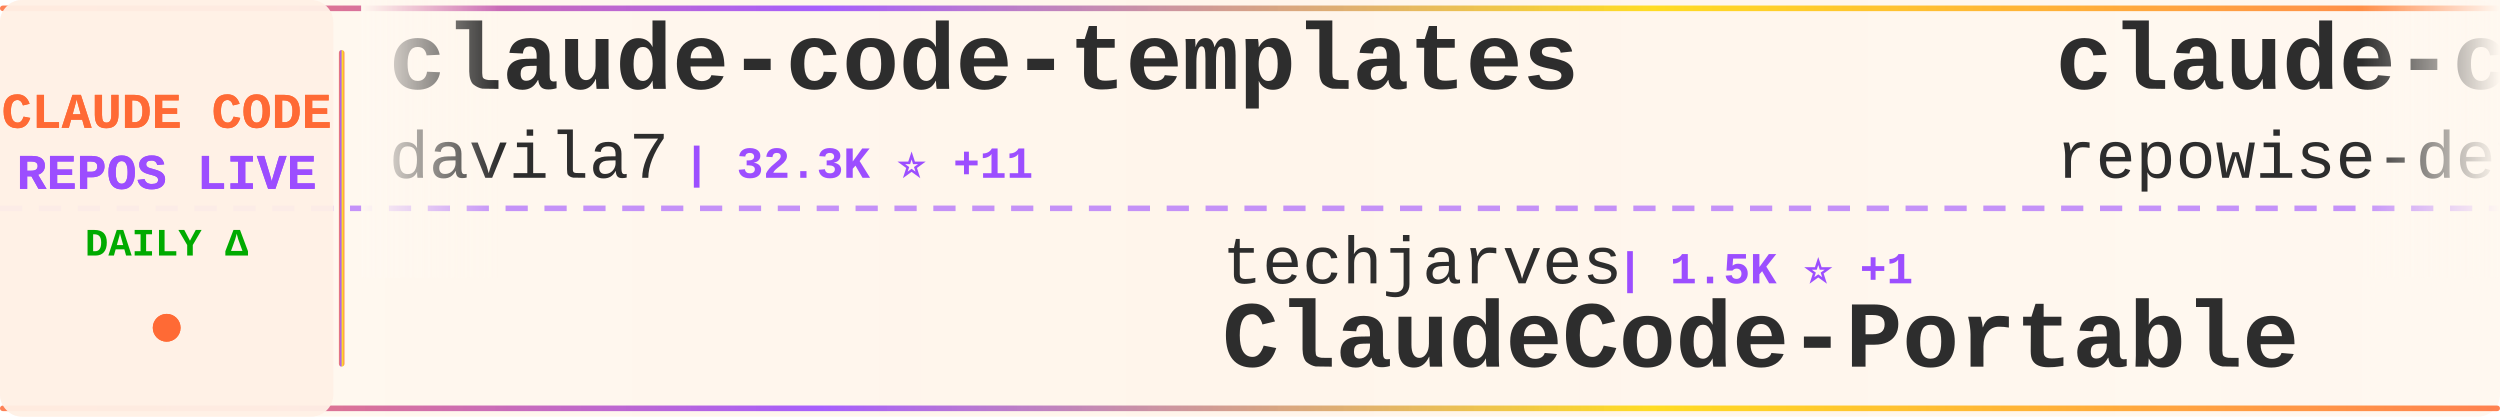
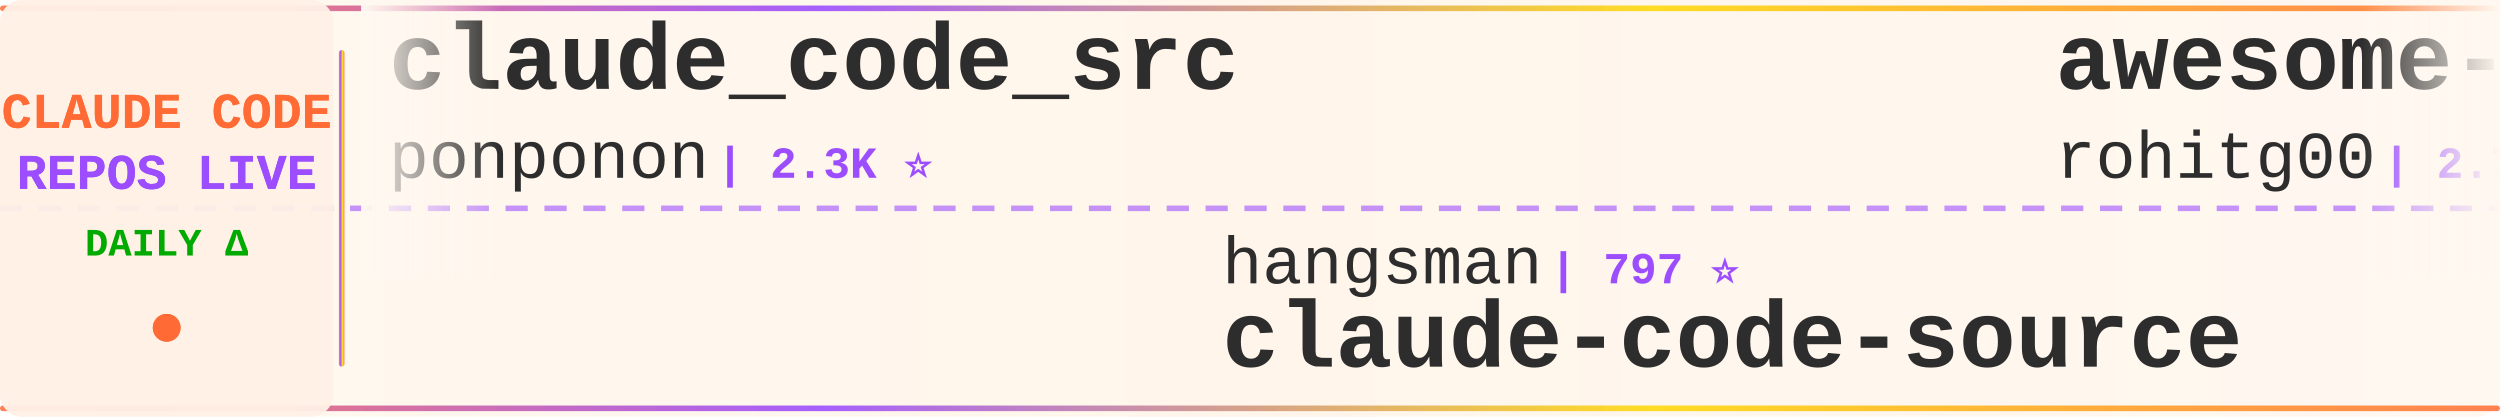
<svg xmlns="http://www.w3.org/2000/svg" width="900" height="150">
  <defs>
    <linearGradient id="tickerBg" x1="0%" y1="0%" x2="100%" y2="0%">
      <stop offset="0%" style="stop-color:#fff8f0;stop-opacity:0.98" />
      <stop offset="50%" style="stop-color:#fff5eb;stop-opacity:1" />
      <stop offset="100%" style="stop-color:#fff8f0;stop-opacity:0.98" />
    </linearGradient>
    <linearGradient id="borderGrad" x1="0%" y1="0%" x2="100%" y2="0%">
      <stop offset="0%" style="stop-color:#FF6B35;stop-opacity:0.85">
        <animate attributeName="stop-opacity" values="0.85;1;0.85" dur="2s" repeatCount="indefinite" />
      </stop>
      <stop offset="33%" style="stop-color:#9C4EFF;stop-opacity:0.9">
        <animate attributeName="stop-opacity" values="0.9;1;0.9" dur="2.2s" repeatCount="indefinite" />
      </stop>
      <stop offset="66%" style="stop-color:#FFD700;stop-opacity:0.85">
        <animate attributeName="stop-opacity" values="0.85;1;0.85" dur="1.8s" repeatCount="indefinite" />
      </stop>
      <stop offset="100%" style="stop-color:#FF6B35;stop-opacity:0.85">
        <animate attributeName="stop-opacity" values="0.85;1;0.85" dur="2s" repeatCount="indefinite" />
      </stop>
    </linearGradient>
    <filter id="textGlow">
      <feGaussianBlur stdDeviation="0.15" result="coloredBlur" />
      <feMerge>
        <feMergeNode in="coloredBlur" />
        <feMergeNode in="SourceGraphic" />
      </feMerge>
    </filter>
    <filter id="metricGlow">
      <feGaussianBlur stdDeviation="0.2" result="coloredBlur" />
      <feMerge>
        <feMergeNode in="coloredBlur" />
        <feMergeNode in="SourceGraphic" />
      </feMerge>
    </filter>
    <linearGradient id="leftFade" x1="0%" y1="0%" x2="100%" y2="0%">
      <stop offset="0%" style="stop-color:#fff8f0;stop-opacity:1" />
      <stop offset="100%" style="stop-color:#fff8f0;stop-opacity:0" />
    </linearGradient>
    <linearGradient id="rightFade" x1="0%" y1="0%" x2="100%" y2="0%">
      <stop offset="0%" style="stop-color:#fff8f0;stop-opacity:0" />
      <stop offset="100%" style="stop-color:#fff8f0;stop-opacity:1" />
    </linearGradient>
  </defs>
  <rect width="900" height="150" fill="url(#tickerBg)" rx="8" />
  <rect x="0" y="2" width="900" height="2" fill="url(#borderGrad)" rx="1" />
  <rect x="0" y="146" width="900" height="2" fill="url(#borderGrad)" rx="1" />
  <line x1="0" y1="75" x2="900" y2="75" stroke="#9C4EFF" stroke-width="2" stroke-dasharray="8 6" opacity="0.6" />
  <rect x="0" y="0" width="120" height="150" fill="#fff0e6" opacity="0.95" rx="8" />
  <text x="60" y="46" font-family="'Courier New', monospace" font-size="18" font-weight="bold" fill="#FF6B35" text-anchor="middle" filter="url(#textGlow)">
    CLAUDE CODE
  </text>
  <text x="60" y="68" font-family="'Courier New', monospace" font-size="18" font-weight="bold" fill="#9C4EFF" text-anchor="middle" filter="url(#textGlow)">
    REPOS LIVE
  </text>
  <text x="60" y="92" font-family="'Courier New', monospace" font-size="14" font-weight="bold" fill="#00aa00" text-anchor="middle">
    DAILY Δ
  </text>
  <circle cx="60" cy="118" r="5" fill="#FF6B35" filter="url(#metricGlow)">
    <animate attributeName="r" values="4;6;4" dur="1.5s" repeatCount="indefinite" />
    <animate attributeName="opacity" values="0.6;1;0.6" dur="1.5s" repeatCount="indefinite" />
  </circle>
  <rect x="122" y="18" width="2" height="114" fill="url(#borderGrad)" rx="1" />
  <clipPath id="tickerClip">
    <rect x="130" y="0" width="770" height="150" />
  </clipPath>
  <g clip-path="url(#tickerClip)">
    <g id="tickerItems">
      <animateTransform attributeName="transform" attributeType="XML" type="translate" from="0 0" to="-3000 0" dur="54s" repeatCount="indefinite" />
      <g transform="translate(0, 0)">
-         <text x="140" y="32" font-family="'Courier New', monospace" font-size="34" font-weight="bold" fill="#2d2d2d">claude-code-templates</text>
-         <text x="140" y="64" font-family="'Courier New', monospace" font-size="24" font-weight="normal" fill="#2d2d2d" opacity="1.0">davila7</text>
-         <text x="246" y="64" font-family="'Courier New', monospace" font-size="16" font-weight="bold" fill="#9C4EFF"> | 32.3K ⭐ +11</text>
+         <text x="140" y="32" font-family="'Courier New', monospace" font-size="34" font-weight="bold" fill="#2d2d2d">claude_code_src</text>
+         <text x="140" y="64" font-family="'Courier New', monospace" font-size="24" font-weight="normal" fill="#2d2d2d" opacity="1.0">ponponon</text>
+         <text x="258" y="64" font-family="'Courier New', monospace" font-size="16" font-weight="bold" fill="#9C4EFF"> | 2.3K ⭐</text>
      </g>
      <g transform="translate(300, 0)">
+         <text x="140" y="102" font-family="'Courier New', monospace" font-size="24" font-weight="normal" fill="#2d2d2d" opacity="1.0">hangsman</text>
+         <text x="258" y="102" font-family="'Courier New', monospace" font-size="16" font-weight="bold" fill="#9C4EFF"> | 797 ⭐</text>
+         <text x="140" y="132" font-family="'Courier New', monospace" font-size="34" font-weight="bold" fill="#2d2d2d">claude-code-source</text>
+       </g>
+       <g transform="translate(600, 0)">
+         <text x="140" y="32" font-family="'Courier New', monospace" font-size="34" font-weight="bold" fill="#2d2d2d">awesome-claude-code-tool...</text>
+         <text x="140" y="64" font-family="'Courier New', monospace" font-size="24" font-weight="normal" fill="#2d2d2d" opacity="1.0">rohitg00</text>
+         <text x="258" y="64" font-family="'Courier New', monospace" font-size="16" font-weight="bold" fill="#9C4EFF"> | 2.7K ⭐</text>
+       </g>
+       <g transform="translate(900, 0)">
+         <text x="140" y="102" font-family="'Courier New', monospace" font-size="24" font-weight="normal" fill="#2d2d2d" opacity="1.0">anthropics</text>
+         <text x="282" y="102" font-family="'Courier New', monospace" font-size="16" font-weight="bold" fill="#9C4EFF"> | 179.4K ⭐ +13</text>
+         <text x="140" y="132" font-family="'Courier New', monospace" font-size="34" font-weight="bold" fill="#2d2d2d">skills</text>
+       </g>
+       <g transform="translate(1200, 0)">
+         <text x="140" y="32" font-family="'Courier New', monospace" font-size="34" font-weight="bold" fill="#2d2d2d">claude-code-settings</text>
+         <text x="140" y="64" font-family="'Courier New', monospace" font-size="24" font-weight="normal" fill="#2d2d2d" opacity="1.0">feiskyer</text>
+         <text x="258" y="64" font-family="'Courier New', monospace" font-size="16" font-weight="bold" fill="#9C4EFF"> | 1.7K ⭐</text>
+       </g>
+       <g transform="translate(1500, 0)">
+         <text x="140" y="102" font-family="'Courier New', monospace" font-size="24" font-weight="normal" fill="#2d2d2d" opacity="1.0">Donchitos</text>
+         <text x="270" y="102" font-family="'Courier New', monospace" font-size="16" font-weight="bold" fill="#9C4EFF"> | 25.7K ⭐ +6</text>
+         <text x="140" y="132" font-family="'Courier New', monospace" font-size="34" font-weight="bold" fill="#2d2d2d">Claude-Code-Game-Studios</text>
+       </g>
+       <g transform="translate(1800, 0)">
+         <text x="140" y="32" font-family="'Courier New', monospace" font-size="34" font-weight="bold" fill="#2d2d2d">claude-code-proxy</text>
+         <text x="140" y="64" font-family="'Courier New', monospace" font-size="24" font-weight="normal" fill="#2d2d2d" opacity="1.0">fuergaosi233</text>
+         <text x="306" y="64" font-family="'Courier New', monospace" font-size="16" font-weight="bold" fill="#9C4EFF"> | 2.8K ⭐</text>
+       </g>
+       <g transform="translate(2100, 0)">
        <text x="140" y="102" font-family="'Courier New', monospace" font-size="24" font-weight="normal" fill="#2d2d2d" opacity="1.0">techjarves</text>
-         <text x="282" y="102" font-family="'Courier New', monospace" font-size="16" font-weight="bold" fill="#9C4EFF"> | 1.5K ⭐ +1</text>
+         <text x="282" y="102" font-family="'Courier New', monospace" font-size="16" font-weight="bold" fill="#9C4EFF"> | 1.5K ⭐</text>
        <text x="140" y="132" font-family="'Courier New', monospace" font-size="34" font-weight="bold" fill="#2d2d2d">ClaudeCode-Portable</text>
      </g>
-       <g transform="translate(600, 0)">
-         <text x="140" y="32" font-family="'Courier New', monospace" font-size="34" font-weight="bold" fill="#2d2d2d">claude-code-prompts</text>
-         <text x="140" y="64" font-family="'Courier New', monospace" font-size="24" font-weight="normal" fill="#2d2d2d" opacity="1.0">repowise-dev</text>
-         <text x="306" y="64" font-family="'Courier New', monospace" font-size="16" font-weight="bold" fill="#9C4EFF"> | 1.2K ⭐ -1</text>
-       </g>
-       <g transform="translate(900, 0)">
-         <text x="140" y="102" font-family="'Courier New', monospace" font-size="24" font-weight="normal" fill="#2d2d2d" opacity="1.0">oboard</text>
-         <text x="234" y="102" font-family="'Courier New', monospace" font-size="16" font-weight="bold" fill="#9C4EFF"> | 3.3K ⭐</text>
-         <text x="140" y="132" font-family="'Courier New', monospace" font-size="34" font-weight="bold" fill="#2d2d2d">claude-code-rev</text>
-       </g>
-       <g transform="translate(1200, 0)">
-         <text x="140" y="32" font-family="'Courier New', monospace" font-size="34" font-weight="bold" fill="#2d2d2d">claude-code-engineering</text>
-         <text x="140" y="64" font-family="'Courier New', monospace" font-size="24" font-weight="normal" fill="#2d2d2d" opacity="1.0">huangjia2019</text>
-         <text x="306" y="64" font-family="'Courier New', monospace" font-size="16" font-weight="bold" fill="#9C4EFF"> | 1.1K ⭐ +1</text>
-       </g>
-       <g transform="translate(1500, 0)">
-         <text x="140" y="102" font-family="'Courier New', monospace" font-size="24" font-weight="normal" fill="#2d2d2d" opacity="1.0">darcyegb</text>
-         <text x="258" y="102" font-family="'Courier New', monospace" font-size="16" font-weight="bold" fill="#9C4EFF"> | 771 ⭐ +1</text>
-         <text x="140" y="132" font-family="'Courier New', monospace" font-size="34" font-weight="bold" fill="#2d2d2d">ClaudeCodeAgents</text>
-       </g>
-       <g transform="translate(1800, 0)">
-         <text x="140" y="32" font-family="'Courier New', monospace" font-size="34" font-weight="bold" fill="#2d2d2d">claude-coder</text>
-         <text x="140" y="64" font-family="'Courier New', monospace" font-size="24" font-weight="normal" fill="#2d2d2d" opacity="1.0">kodu-ai</text>
-         <text x="246" y="64" font-family="'Courier New', monospace" font-size="16" font-weight="bold" fill="#9C4EFF"> | 5.2K ⭐</text>
-       </g>
-       <g transform="translate(2100, 0)">
-         <text x="140" y="102" font-family="'Courier New', monospace" font-size="24" font-weight="normal" fill="#2d2d2d" opacity="1.0">Alishahryar1</text>
-         <text x="306" y="102" font-family="'Courier New', monospace" font-size="16" font-weight="bold" fill="#9C4EFF"> | 56.4K ⭐ +23</text>
-         <text x="140" y="132" font-family="'Courier New', monospace" font-size="34" font-weight="bold" fill="#2d2d2d">free-claude-code</text>
-       </g>
      <g transform="translate(2400, 0)">
-         <text x="140" y="32" font-family="'Courier New', monospace" font-size="34" font-weight="bold" fill="#2d2d2d">collection-claude-code-s...</text>
-         <text x="140" y="64" font-family="'Courier New', monospace" font-size="24" font-weight="normal" fill="#2d2d2d" opacity="1.0">chauncygu</text>
-         <text x="270" y="64" font-family="'Courier New', monospace" font-size="16" font-weight="bold" fill="#9C4EFF"> | 2.8K ⭐</text>
+         <text x="140" y="32" font-family="'Courier New', monospace" font-size="34" font-weight="bold" fill="#2d2d2d">claude-code-proxy</text>
+         <text x="140" y="64" font-family="'Courier New', monospace" font-size="24" font-weight="normal" fill="#2d2d2d" opacity="1.0">1rgs</text>
+         <text x="210" y="64" font-family="'Courier New', monospace" font-size="16" font-weight="bold" fill="#9C4EFF"> | 3.8K ⭐ +1</text>
      </g>
      <g transform="translate(2700, 0)">
-         <text x="140" y="102" font-family="'Courier New', monospace" font-size="24" font-weight="normal" fill="#2d2d2d" opacity="1.0">AprilNEA</text>
-         <text x="258" y="102" font-family="'Courier New', monospace" font-size="16" font-weight="bold" fill="#9C4EFF"> | 393 ⭐</text>
+         <text x="140" y="102" font-family="'Courier New', monospace" font-size="24" font-weight="normal" fill="#2d2d2d" opacity="1.0">Yeachan-Heo</text>
+         <text x="294" y="102" font-family="'Courier New', monospace" font-size="16" font-weight="bold" fill="#9C4EFF"> | 39.5K ⭐ +3</text>
+         <text x="140" y="132" font-family="'Courier New', monospace" font-size="34" font-weight="bold" fill="#2d2d2d">oh-my-claudecode</text>
+       </g>
+       <g transform="translate(3000, 0)">
+         <text x="140" y="32" font-family="'Courier New', monospace" font-size="34" font-weight="bold" fill="#2d2d2d">claude_code_src</text>
+         <text x="140" y="64" font-family="'Courier New', monospace" font-size="24" font-weight="normal" fill="#2d2d2d" opacity="1.0">ponponon</text>
+         <text x="258" y="64" font-family="'Courier New', monospace" font-size="16" font-weight="bold" fill="#9C4EFF"> | 2.3K ⭐</text>
+       </g>
+       <g transform="translate(3300, 0)">
+         <text x="140" y="102" font-family="'Courier New', monospace" font-size="24" font-weight="normal" fill="#2d2d2d" opacity="1.0">hangsman</text>
+         <text x="258" y="102" font-family="'Courier New', monospace" font-size="16" font-weight="bold" fill="#9C4EFF"> | 797 ⭐</text>
        <text x="140" y="132" font-family="'Courier New', monospace" font-size="34" font-weight="bold" fill="#2d2d2d">claude-code-source</text>
      </g>
-       <g transform="translate(3000, 0)">
-         <text x="140" y="32" font-family="'Courier New', monospace" font-size="34" font-weight="bold" fill="#2d2d2d">claude-code-templates</text>
-         <text x="140" y="64" font-family="'Courier New', monospace" font-size="24" font-weight="normal" fill="#2d2d2d" opacity="1.0">davila7</text>
-         <text x="246" y="64" font-family="'Courier New', monospace" font-size="16" font-weight="bold" fill="#9C4EFF"> | 32.3K ⭐ +11</text>
-       </g>
-       <g transform="translate(3300, 0)">
-         <text x="140" y="102" font-family="'Courier New', monospace" font-size="24" font-weight="normal" fill="#2d2d2d" opacity="1.0">techjarves</text>
-         <text x="282" y="102" font-family="'Courier New', monospace" font-size="16" font-weight="bold" fill="#9C4EFF"> | 1.5K ⭐ +1</text>
-         <text x="140" y="132" font-family="'Courier New', monospace" font-size="34" font-weight="bold" fill="#2d2d2d">ClaudeCode-Portable</text>
-       </g>
      <g transform="translate(3600, 0)">
-         <text x="140" y="32" font-family="'Courier New', monospace" font-size="34" font-weight="bold" fill="#2d2d2d">claude-code-prompts</text>
-         <text x="140" y="64" font-family="'Courier New', monospace" font-size="24" font-weight="normal" fill="#2d2d2d" opacity="1.0">repowise-dev</text>
-         <text x="306" y="64" font-family="'Courier New', monospace" font-size="16" font-weight="bold" fill="#9C4EFF"> | 1.2K ⭐ -1</text>
+         <text x="140" y="32" font-family="'Courier New', monospace" font-size="34" font-weight="bold" fill="#2d2d2d">awesome-claude-code-tool...</text>
+         <text x="140" y="64" font-family="'Courier New', monospace" font-size="24" font-weight="normal" fill="#2d2d2d" opacity="1.0">rohitg00</text>
+         <text x="258" y="64" font-family="'Courier New', monospace" font-size="16" font-weight="bold" fill="#9C4EFF"> | 2.7K ⭐</text>
      </g>
      <g transform="translate(3900, 0)">
-         <text x="140" y="102" font-family="'Courier New', monospace" font-size="24" font-weight="normal" fill="#2d2d2d" opacity="1.0">oboard</text>
-         <text x="234" y="102" font-family="'Courier New', monospace" font-size="16" font-weight="bold" fill="#9C4EFF"> | 3.3K ⭐</text>
-         <text x="140" y="132" font-family="'Courier New', monospace" font-size="34" font-weight="bold" fill="#2d2d2d">claude-code-rev</text>
+         <text x="140" y="102" font-family="'Courier New', monospace" font-size="24" font-weight="normal" fill="#2d2d2d" opacity="1.0">anthropics</text>
+         <text x="282" y="102" font-family="'Courier New', monospace" font-size="16" font-weight="bold" fill="#9C4EFF"> | 179.4K ⭐ +13</text>
+         <text x="140" y="132" font-family="'Courier New', monospace" font-size="34" font-weight="bold" fill="#2d2d2d">skills</text>
      </g>
    </g>
  </g>
  <rect x="130" y="0" width="50" height="100" fill="url(#leftFade)" />
  <rect x="850" y="0" width="50" height="100" fill="url(#rightFade)" />
</svg>
